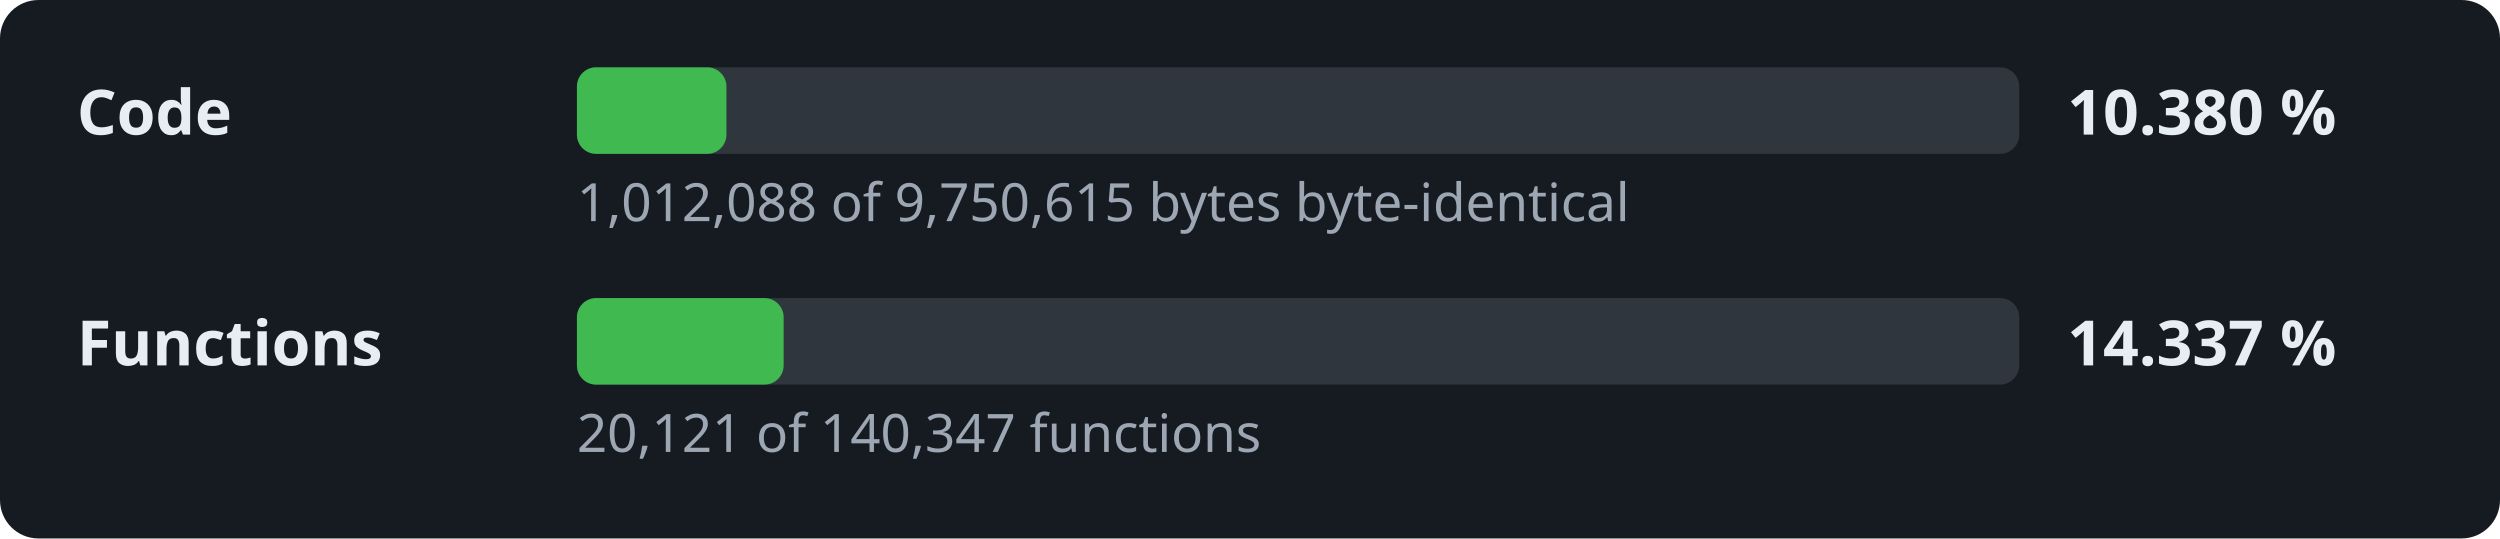
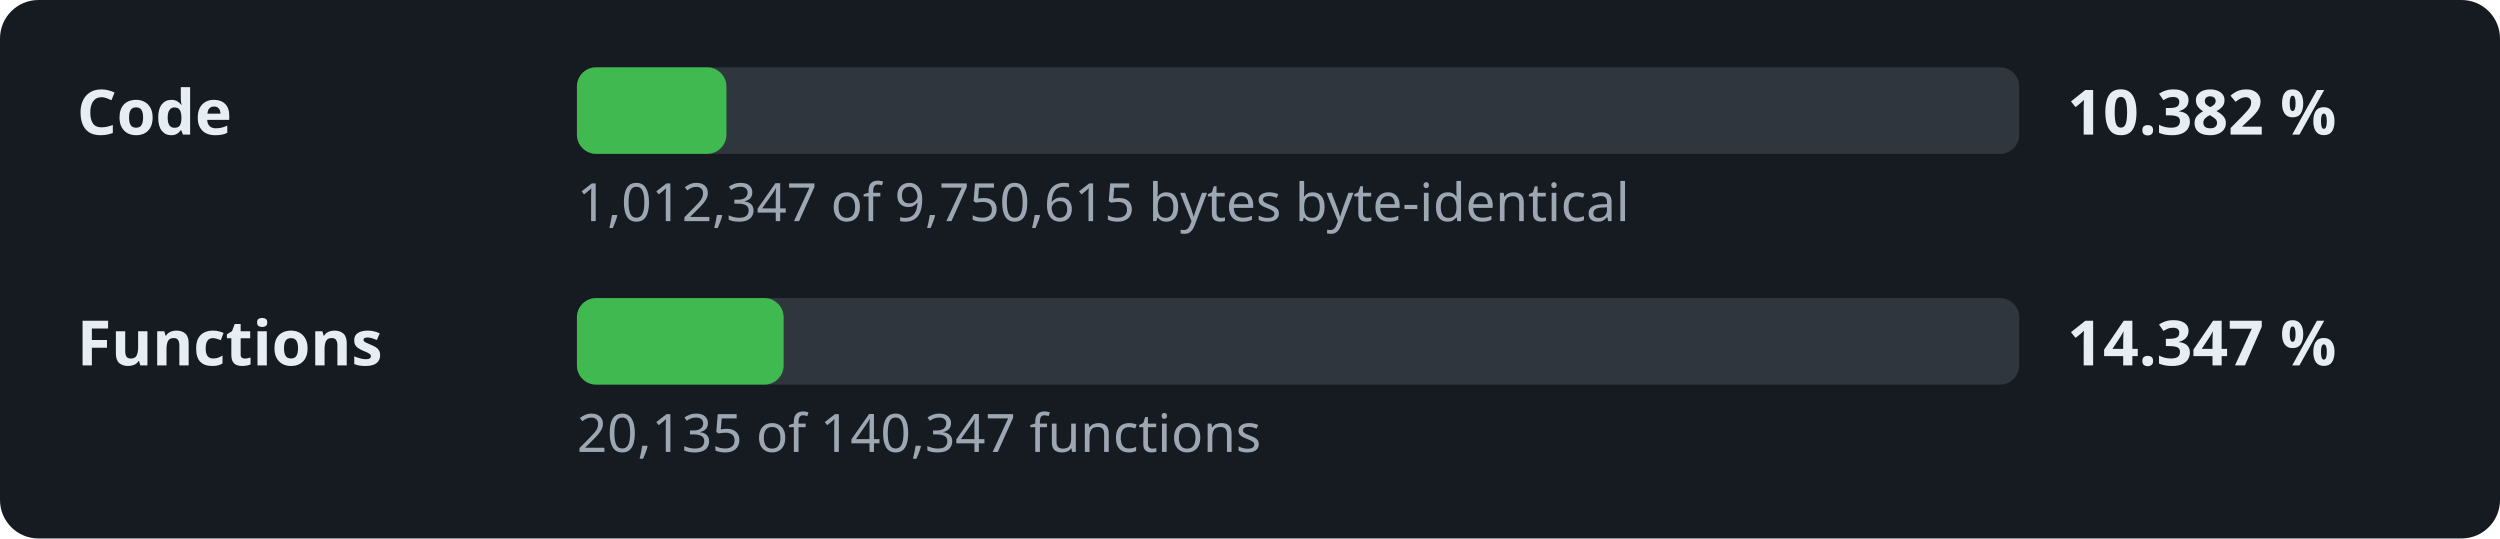
- <svg xmlns="http://www.w3.org/2000/svg" width="520" height="112" viewBox="0 0 520 112" role="img" aria-label="Decompilation progress: 10.380 % of the code">
+ <svg xmlns="http://www.w3.org/2000/svg" width="520" height="112" viewBox="0 0 520 112" role="img" aria-label="Decompilation progress: 10.382 % of the code">
  <style>.l,.v{font:600 13px sans-serif;fill:#e6edf3}.d{font:11px sans-serif;fill:#9da7b3}.t{fill:#30363d}.f{fill:#3fb950}</style>
  <rect width="520" height="112" rx="8" fill="#161b22" />
  <text x="16" y="28" class="l">Code</text>
  <rect x="120" y="14" width="300" height="18" rx="4" class="t" />
  <rect x="120" y="14" width="31.1" height="18" rx="4" class="f" />
-   <text x="430" y="28" class="v">10.380 %</text>
-   <text x="120" y="46" class="d">1,012,088 of 9,750,615 bytes byte-identical</text>
+   <text x="430" y="28" class="v">10.382 %</text>
+   <text x="120" y="46" class="d">1,012,347 of 9,750,615 bytes byte-identical</text>
  <text x="16" y="76" class="l">Functions</text>
  <rect x="120" y="62" width="300" height="18" rx="4" class="t" />
  <rect x="120" y="62" width="43.0" height="18" rx="4" class="f" />
-   <text x="430" y="76" class="v">14.337 %</text>
-   <text x="120" y="94" class="d">20,121 of 140,347 functions</text>
+   <text x="430" y="76" class="v">14.347 %</text>
+   <text x="120" y="94" class="d">20,135 of 140,347 functions</text>
</svg>
